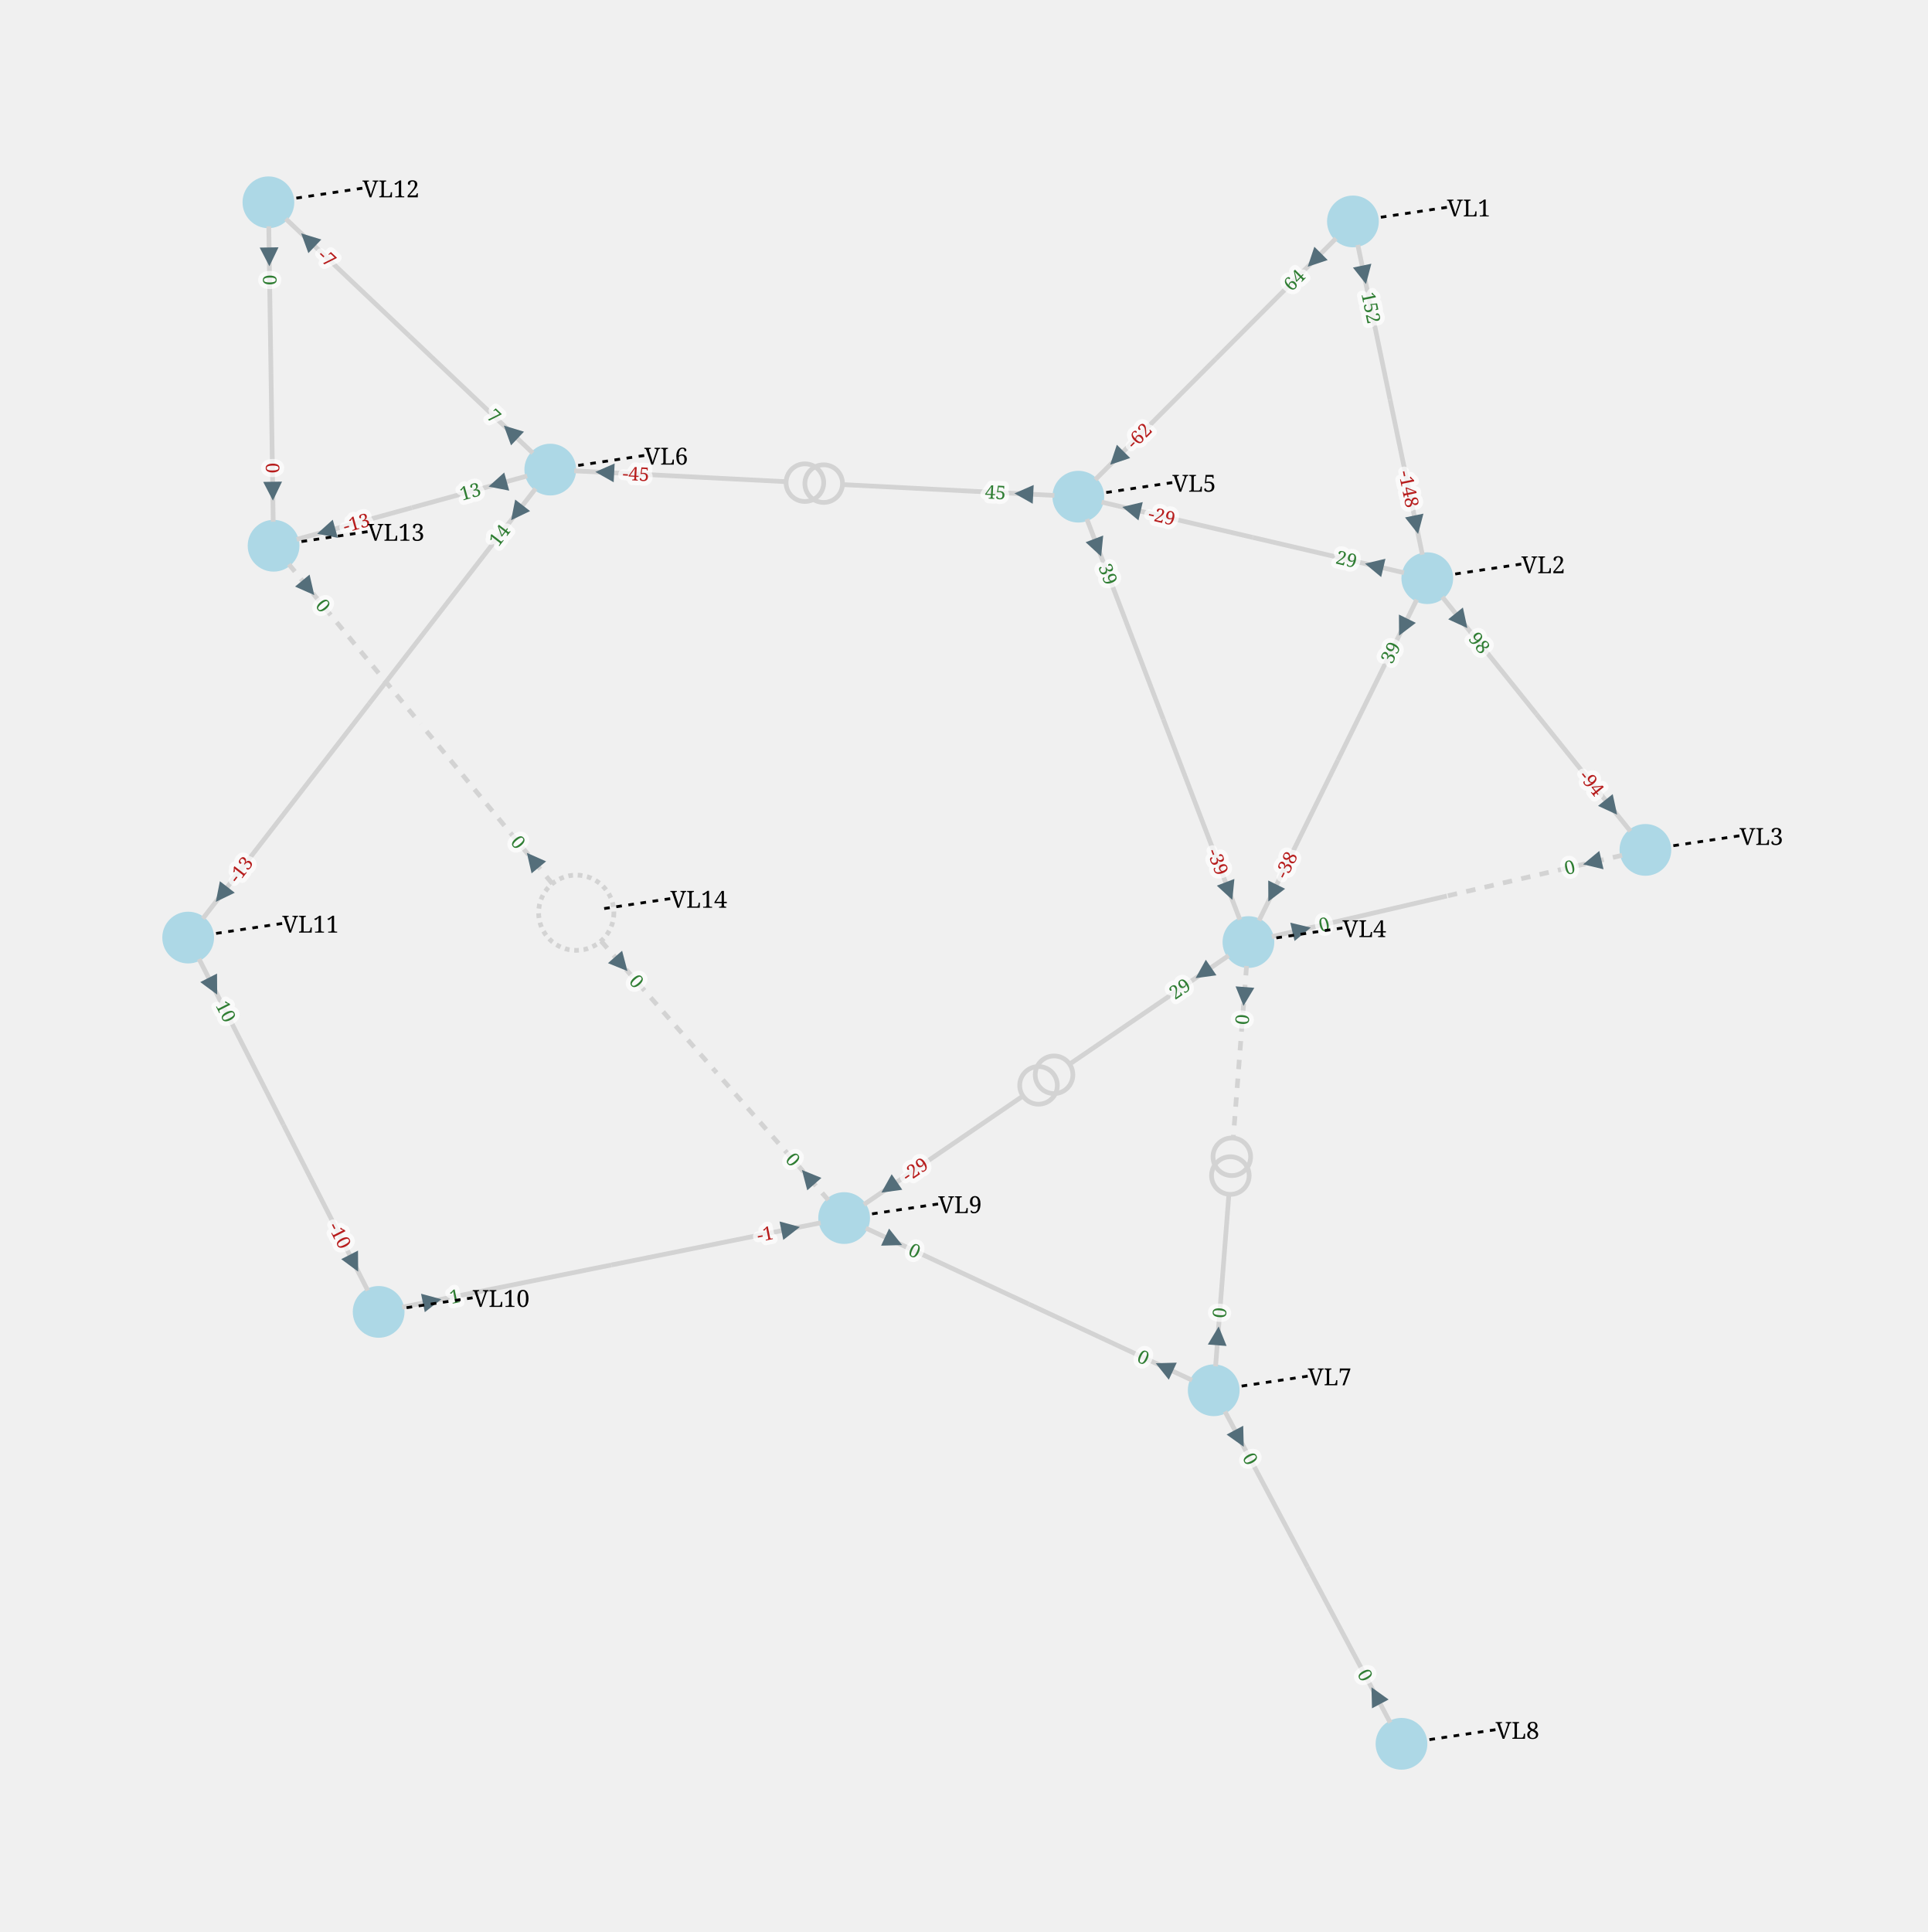
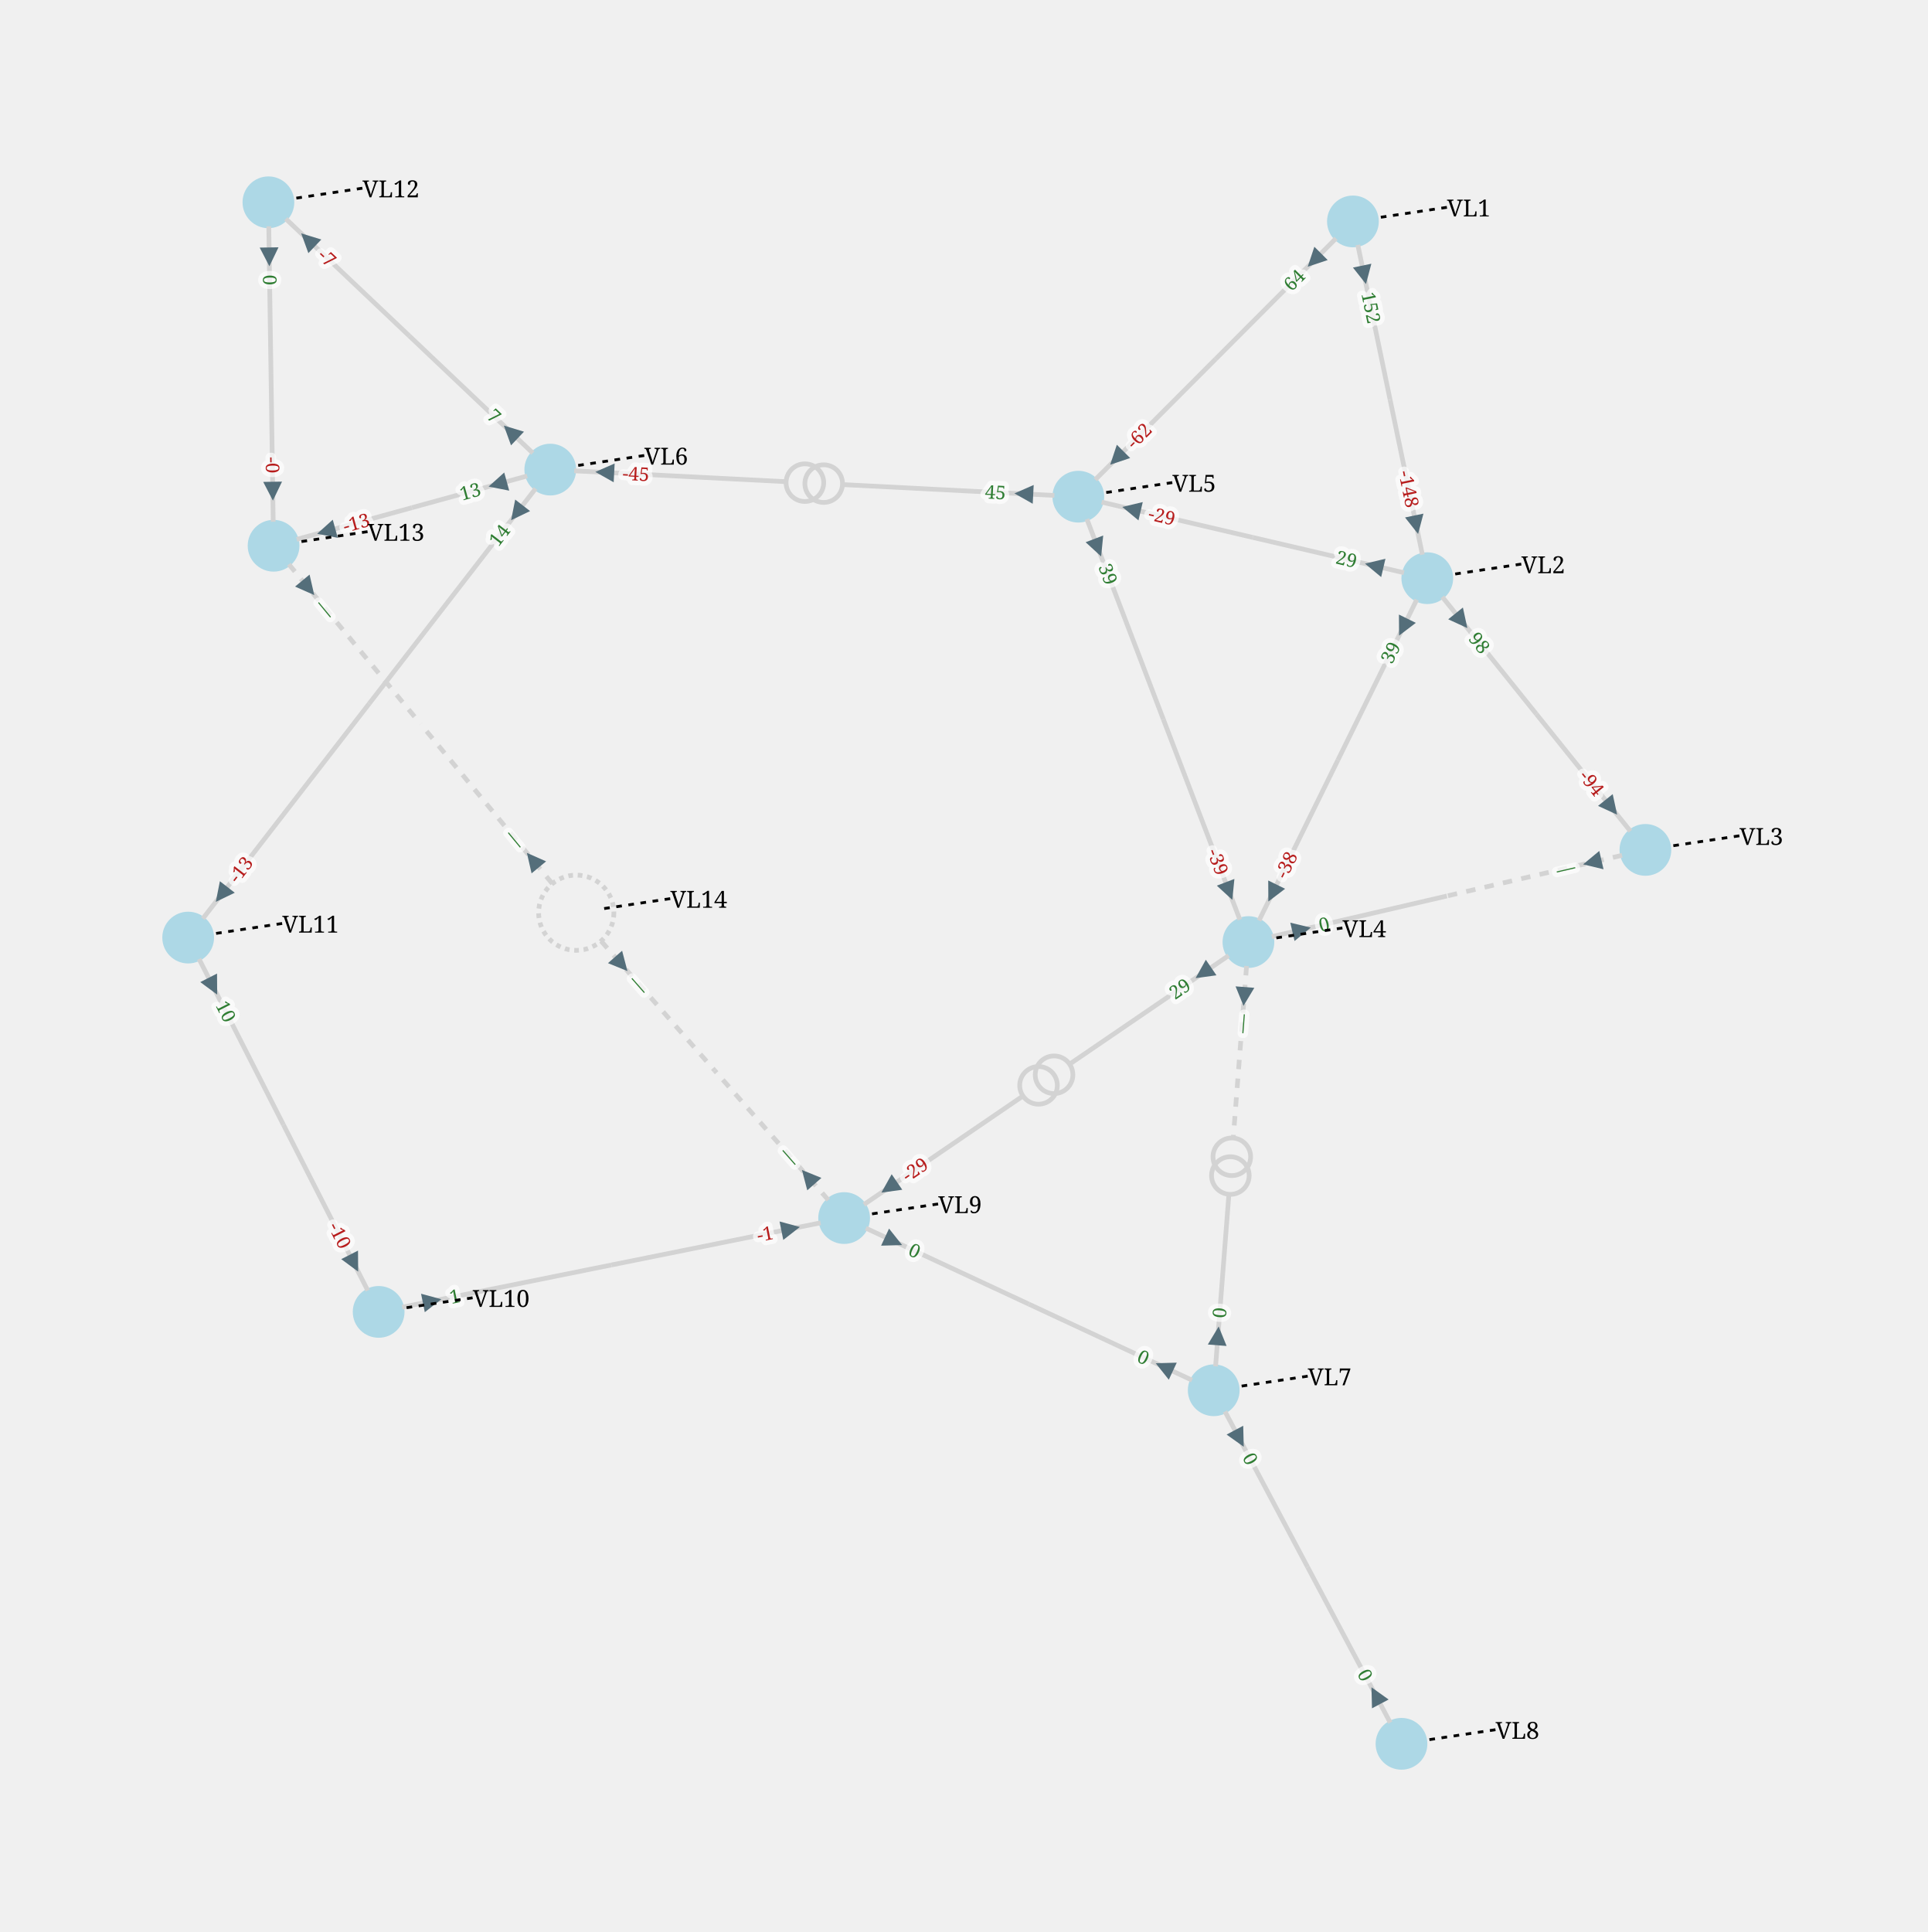
<svg xmlns="http://www.w3.org/2000/svg" width="800.00" height="801.74" viewBox="-920.95 -877.83 2048.83 2053.29">
  <style>
.nad-branch-edges .nad-edge-path, .nad-3wt-edges .nad-edge-path {stroke: var(--nad-vl-color, lightgrey); stroke-width: 5; fill: none}
.nad-branch-edges .nad-winding, .nad-3wt-nodes .nad-winding {stroke: var(--nad-vl-color, lightgrey); stroke-width: 5; fill: none}
.nad-text-edges {stroke: black; stroke-width: 3; stroke-dasharray: 6,7}
.nad-disconnected .nad-edge-path {stroke-dasharray: 10,10}
.nad-vl-nodes .nad-busnode {fill: var(--nad-vl-color, lightblue)}
.nad-vl-nodes circle.nad-unknown-busnode {stroke: lightgrey; stroke-width: 5; stroke-dasharray: 5,5; fill: none}
.nad-hvdc-edge polyline.nad-hvdc {stroke: grey; stroke-width: 20}
.nad-state-out .nad-arrow-in {visibility: hidden}
.nad-state-in .nad-arrow-out {visibility: hidden}
.nad-active path {stroke: none; fill: #546e7a}
.nad-active {visibility: visible}
.nad-reactive {visibility: hidden}
.nad-reactive path {stroke: none; fill: #0277bd}
.nad-text-background {flood-color: #90a4aeaa}
.nad-text-nodes {font: 25px serif; fill: black; dominant-baseline: central}
.nad-text-nodes foreignObject {overflow: visible; color: black}
.nad-label-box {background-color: #6c6c6c20; width: max-content; padding: 10px; border-radius: 10px;}
.nad-legend-square {width: 20px; height: 20px; background: var(--nad-vl-color, black);}
.nad-edge-infos text {font: 20px serif; dominant-baseline:middle; stroke: #FFFFFFAA; stroke-width: 10; stroke-linejoin:round; paint-order: stroke}
.nad-edge-infos .nad-state-in text {fill: #b71c1c}
.nad-edge-infos .nad-state-out text {fill: #2e7d32}
.nad-vl0to30 {--nad-vl-color: #AFB42B}
.nad-vl30to50 {--nad-vl-color: #EF9A9A}
.nad-vl50to70 {--nad-vl-color: #9C27B0}
.nad-vl70to120 {--nad-vl-color: #E65100}
.nad-vl120to180 {--nad-vl-color: #00ACC1}
.nad-vl180to300 {--nad-vl-color: #2E7D32}
.nad-vl300to500 {--nad-vl-color: #D32F2F}
.nad-branch-edges .nad-overload .nad-edge-path {animation: line-blink 3s infinite}
.nad-vl-nodes .nad-overvoltage {animation: node-over-blink 3s infinite}
.nad-vl-nodes .nad-undervoltage {animation: node-under-blink 3s infinite}

@keyframes line-blink {
  0%, 80%, 100% {stroke: var(--nad-vl-color, black); stroke-width: 5}
  40% {stroke: #FFEB3B; stroke-width: 15}
}
@keyframes node-over-blink {
  0%, 80%, 100% {stroke: white; stroke-width: 0}
  40% {stroke: #ff5722; stroke-width: 15}
}
@keyframes node-under-blink {
  0%, 80%, 100% {stroke: white; stroke-width: 0}
  40% {stroke: #00BCD4; stroke-width: 15}
}
</style>
  <g class="nad-vl-nodes">
    <g transform="translate(517.01,-642.50)" id="0" class="nad-vl120to180">
      <circle r="27.50" id="1" class="nad-busnode" />
    </g>
    <g transform="translate(-518.51,516.42)" id="2" class="nad-vl0to30">
      <circle r="27.50" id="3" class="nad-busnode" />
    </g>
    <g transform="translate(-720.95,118.61)" id="4" class="nad-vl0to30">
      <circle r="27.50" id="5" class="nad-busnode" />
    </g>
    <g transform="translate(-635.66,-662.83)" id="6" class="nad-vl0to30">
      <circle r="27.50" id="7" class="nad-busnode" />
    </g>
    <g transform="translate(-630.18,-297.82)" id="8" class="nad-vl0to30">
      <circle r="27.50" id="9" class="nad-busnode" />
    </g>
    <g transform="translate(-308.48,92.20)" id="10" class="nad-vl0to30">
      <circle class="nad-unknown-busnode" r="40.00" />
    </g>
    <g transform="translate(596.05,-263.35)" id="11" class="nad-vl120to180">
      <circle r="27.50" id="12" class="nad-busnode" />
    </g>
    <g transform="translate(827.88,25.42)" id="13" class="nad-vl120to180">
      <circle r="27.50" id="14" class="nad-busnode" />
    </g>
    <g transform="translate(405.95,123.38)" id="15" class="nad-vl120to180">
      <circle r="27.50" id="16" class="nad-busnode" />
    </g>
    <g transform="translate(225.14,-349.97)" id="17" class="nad-vl120to180">
      <circle r="27.50" id="18" class="nad-busnode" />
    </g>
    <g transform="translate(-336.09,-378.75)" id="19" class="nad-vl0to30">
      <circle r="27.50" id="20" class="nad-busnode" />
    </g>
    <g transform="translate(369.06,599.72)" id="21" class="nad-vl0to30">
      <circle r="27.50" id="22" class="nad-busnode" />
    </g>
    <g transform="translate(568.63,975.46)" id="23" class="nad-vl0to30">
      <circle r="27.50" id="24" class="nad-busnode" />
    </g>
    <g transform="translate(-23.76,416.70)" id="25" class="nad-vl0to30">
      <circle r="27.50" id="26" class="nad-busnode" />
    </g>
  </g>
  <g class="nad-branch-edges">
    <g id="27">
      <g class="nad-vl120to180">
        <polyline class="nad-edge-path" points="522.21,-617.54 556.53,-452.92" />
        <g class="nad-edge-infos" transform="translate(528.85,-585.72)">
          <g class="nad-active nad-state-out">
            <g transform="rotate(168.22)">
              <path class="nad-arrow-in" transform="scale(10.00)" d="M-1 -1 H1 L0 1z" />
              <path class="nad-arrow-out" transform="scale(10.00)" d="M-1 1 H1 L0 -1z" />
            </g>
            <text transform="rotate(78.22)" x="19.00">152</text>
          </g>
          <g class="nad-reactive nad-state-in">
            <g transform="rotate(168.22)">
              <path class="nad-arrow-in" transform="scale(10.00)" d="M-1 -1 H1 L0 1z" />
              <path class="nad-arrow-out" transform="scale(10.00)" d="M-1 1 H1 L0 -1z" />
            </g>
            <text transform="rotate(78.22)" x="19.00">-19</text>
          </g>
        </g>
      </g>
      <g class="nad-vl120to180">
        <polyline class="nad-edge-path" points="590.85,-288.31 556.53,-452.92" />
        <g class="nad-edge-infos" transform="translate(584.22,-320.13)">
          <g class="nad-active nad-state-in">
            <g transform="rotate(-11.78)">
              <path class="nad-arrow-in" transform="scale(10.00)" d="M-1 -1 H1 L0 1z" />
              <path class="nad-arrow-out" transform="scale(10.00)" d="M-1 1 H1 L0 -1z" />
            </g>
            <text transform="rotate(-281.78)" x="-19.00" style="text-anchor:end">-148</text>
          </g>
          <g class="nad-reactive nad-state-out">
            <g transform="rotate(-11.78)">
              <path class="nad-arrow-in" transform="scale(10.00)" d="M-1 -1 H1 L0 1z" />
              <path class="nad-arrow-out" transform="scale(10.00)" d="M-1 1 H1 L0 -1z" />
            </g>
            <text transform="rotate(-281.78)" x="-19.00" style="text-anchor:end">26</text>
          </g>
        </g>
      </g>
    </g>
    <g id="28">
      <g class="nad-vl120to180">
        <polyline class="nad-edge-path" points="499.00,-624.45 371.07,-496.24" />
        <g class="nad-edge-infos" transform="translate(476.04,-601.44)">
          <g class="nad-active nad-state-out">
            <g transform="rotate(-135.06)">
              <path class="nad-arrow-in" transform="scale(10.00)" d="M-1 -1 H1 L0 1z" />
              <path class="nad-arrow-out" transform="scale(10.00)" d="M-1 1 H1 L0 -1z" />
            </g>
            <text transform="rotate(-45.06)" x="-19.00" style="text-anchor:end">64</text>
          </g>
          <g class="nad-reactive nad-state-out">
            <g transform="rotate(-135.06)">
              <path class="nad-arrow-in" transform="scale(10.00)" d="M-1 -1 H1 L0 1z" />
              <path class="nad-arrow-out" transform="scale(10.00)" d="M-1 1 H1 L0 -1z" />
            </g>
            <text transform="rotate(-45.06)" x="-19.00" style="text-anchor:end">3</text>
          </g>
        </g>
      </g>
      <g class="nad-vl120to180">
        <polyline class="nad-edge-path" points="243.15,-368.02 371.07,-496.24" />
        <g class="nad-edge-infos" transform="translate(266.10,-391.03)">
          <g class="nad-active nad-state-in">
            <g transform="rotate(44.94)">
              <path class="nad-arrow-in" transform="scale(10.00)" d="M-1 -1 H1 L0 1z" />
              <path class="nad-arrow-out" transform="scale(10.00)" d="M-1 1 H1 L0 -1z" />
            </g>
            <text transform="rotate(-45.06)" x="19.00">-62</text>
          </g>
          <g class="nad-reactive nad-state-in">
            <g transform="rotate(44.94)">
              <path class="nad-arrow-in" transform="scale(10.00)" d="M-1 -1 H1 L0 1z" />
              <path class="nad-arrow-out" transform="scale(10.00)" d="M-1 1 H1 L0 -1z" />
            </g>
-             <text transform="rotate(-45.06)" x="19.00">0</text>
+             <text transform="rotate(-45.06)" x="19.00">-0</text>
          </g>
        </g>
      </g>
    </g>
    <g id="29">
      <g class="nad-vl0to30">
        <polyline class="nad-edge-path" points="-48.76,421.74 -271.14,466.56" />
        <g class="nad-edge-infos" transform="translate(-80.62,428.16)">
          <g class="nad-active nad-state-in">
            <g transform="rotate(-101.40)">
              <path class="nad-arrow-in" transform="scale(10.00)" d="M-1 -1 H1 L0 1z" />
              <path class="nad-arrow-out" transform="scale(10.00)" d="M-1 1 H1 L0 -1z" />
            </g>
            <text transform="rotate(-11.40)" x="-19.00" style="text-anchor:end">-1</text>
          </g>
          <g class="nad-reactive nad-state-out">
            <g transform="rotate(-101.40)">
              <path class="nad-arrow-in" transform="scale(10.00)" d="M-1 -1 H1 L0 1z" />
              <path class="nad-arrow-out" transform="scale(10.00)" d="M-1 1 H1 L0 -1z" />
            </g>
            <text transform="rotate(-11.40)" x="-19.00" style="text-anchor:end">17</text>
          </g>
        </g>
      </g>
      <g class="nad-vl0to30">
        <polyline class="nad-edge-path" points="-493.51,511.39 -271.14,466.56" />
        <g class="nad-edge-infos" transform="translate(-461.65,504.96)">
          <g class="nad-active nad-state-out">
            <g transform="rotate(78.60)">
              <path class="nad-arrow-in" transform="scale(10.00)" d="M-1 -1 H1 L0 1z" />
              <path class="nad-arrow-out" transform="scale(10.00)" d="M-1 1 H1 L0 -1z" />
            </g>
            <text transform="rotate(-11.40)" x="19.00">1</text>
          </g>
          <g class="nad-reactive nad-state-in">
            <g transform="rotate(78.60)">
              <path class="nad-arrow-in" transform="scale(10.00)" d="M-1 -1 H1 L0 1z" />
              <path class="nad-arrow-out" transform="scale(10.00)" d="M-1 1 H1 L0 -1z" />
            </g>
            <text transform="rotate(-11.40)" x="19.00">-17</text>
          </g>
        </g>
      </g>
    </g>
    <g id="30">
      <g class="nad-vl0to30">
        <polyline class="nad-edge-path" points="-530.08,493.70 -619.73,317.52" />
        <g class="nad-edge-infos" transform="translate(-544.82,464.73)">
          <g class="nad-active nad-state-in">
            <g transform="rotate(-26.97)">
              <path class="nad-arrow-in" transform="scale(10.00)" d="M-1 -1 H1 L0 1z" />
              <path class="nad-arrow-out" transform="scale(10.00)" d="M-1 1 H1 L0 -1z" />
            </g>
            <text transform="rotate(-296.97)" x="-19.00" style="text-anchor:end">-10</text>
          </g>
          <g class="nad-reactive nad-state-out">
            <g transform="rotate(-26.97)">
              <path class="nad-arrow-in" transform="scale(10.00)" d="M-1 -1 H1 L0 1z" />
              <path class="nad-arrow-out" transform="scale(10.00)" d="M-1 1 H1 L0 -1z" />
            </g>
            <text transform="rotate(-296.97)" x="-19.00" style="text-anchor:end">11</text>
          </g>
        </g>
      </g>
      <g class="nad-vl0to30">
        <polyline class="nad-edge-path" points="-709.39,141.34 -619.73,317.52" />
        <g class="nad-edge-infos" transform="translate(-694.65,170.30)">
          <g class="nad-active nad-state-out">
            <g transform="rotate(153.03)">
              <path class="nad-arrow-in" transform="scale(10.00)" d="M-1 -1 H1 L0 1z" />
              <path class="nad-arrow-out" transform="scale(10.00)" d="M-1 1 H1 L0 -1z" />
            </g>
            <text transform="rotate(63.03)" x="19.00">10</text>
          </g>
          <g class="nad-reactive nad-state-in">
            <g transform="rotate(153.03)">
              <path class="nad-arrow-in" transform="scale(10.00)" d="M-1 -1 H1 L0 1z" />
              <path class="nad-arrow-out" transform="scale(10.00)" d="M-1 1 H1 L0 -1z" />
            </g>
            <text transform="rotate(63.03)" x="19.00">-11</text>
          </g>
        </g>
      </g>
    </g>
    <g id="31">
      <g class="nad-vl0to30">
        <polyline class="nad-edge-path" points="-351.70,-358.58 -528.52,-130.07" />
        <g class="nad-edge-infos" transform="translate(-371.59,-332.88)">
          <g class="nad-active nad-state-out">
            <g transform="rotate(-142.27)">
              <path class="nad-arrow-in" transform="scale(10.00)" d="M-1 -1 H1 L0 1z" />
              <path class="nad-arrow-out" transform="scale(10.00)" d="M-1 1 H1 L0 -1z" />
            </g>
            <text transform="rotate(-52.27)" x="-19.00" style="text-anchor:end">14</text>
          </g>
          <g class="nad-reactive nad-state-in">
            <g transform="rotate(-142.27)">
              <path class="nad-arrow-in" transform="scale(10.00)" d="M-1 -1 H1 L0 1z" />
              <path class="nad-arrow-out" transform="scale(10.00)" d="M-1 1 H1 L0 -1z" />
            </g>
            <text transform="rotate(-52.27)" x="-19.00" style="text-anchor:end">-9</text>
          </g>
        </g>
      </g>
      <g class="nad-vl0to30">
        <polyline class="nad-edge-path" points="-705.35,98.44 -528.52,-130.07" />
        <g class="nad-edge-infos" transform="translate(-685.46,72.74)">
          <g class="nad-active nad-state-in">
            <g transform="rotate(37.73)">
              <path class="nad-arrow-in" transform="scale(10.00)" d="M-1 -1 H1 L0 1z" />
              <path class="nad-arrow-out" transform="scale(10.00)" d="M-1 1 H1 L0 -1z" />
            </g>
            <text transform="rotate(-52.27)" x="19.00">-13</text>
          </g>
          <g class="nad-reactive nad-state-out">
            <g transform="rotate(37.73)">
              <path class="nad-arrow-in" transform="scale(10.00)" d="M-1 -1 H1 L0 1z" />
              <path class="nad-arrow-out" transform="scale(10.00)" d="M-1 1 H1 L0 -1z" />
            </g>
            <text transform="rotate(-52.27)" x="19.00">9</text>
          </g>
        </g>
      </g>
    </g>
    <g id="32">
      <g class="nad-vl0to30">
        <polyline class="nad-edge-path" points="-354.60,-396.29 -485.88,-520.79" />
        <g class="nad-edge-infos" transform="translate(-378.18,-418.66)">
          <g class="nad-active nad-state-out">
            <g transform="rotate(-46.52)">
              <path class="nad-arrow-in" transform="scale(10.00)" d="M-1 -1 H1 L0 1z" />
              <path class="nad-arrow-out" transform="scale(10.00)" d="M-1 1 H1 L0 -1z" />
            </g>
            <text transform="rotate(-316.52)" x="-19.00" style="text-anchor:end">7</text>
          </g>
          <g class="nad-reactive nad-state-out">
            <g transform="rotate(-46.52)">
              <path class="nad-arrow-in" transform="scale(10.00)" d="M-1 -1 H1 L0 1z" />
              <path class="nad-arrow-out" transform="scale(10.00)" d="M-1 1 H1 L0 -1z" />
            </g>
            <text transform="rotate(-316.52)" x="-19.00" style="text-anchor:end">2</text>
          </g>
        </g>
      </g>
      <g class="nad-vl0to30">
        <polyline class="nad-edge-path" points="-617.16,-645.28 -485.88,-520.79" />
        <g class="nad-edge-infos" transform="translate(-593.57,-622.92)">
          <g class="nad-active nad-state-in">
            <g transform="rotate(133.48)">
              <path class="nad-arrow-in" transform="scale(10.00)" d="M-1 -1 H1 L0 1z" />
              <path class="nad-arrow-out" transform="scale(10.00)" d="M-1 1 H1 L0 -1z" />
            </g>
            <text transform="rotate(43.48)" x="19.00">-7</text>
          </g>
          <g class="nad-reactive nad-state-in">
            <g transform="rotate(133.48)">
              <path class="nad-arrow-in" transform="scale(10.00)" d="M-1 -1 H1 L0 1z" />
              <path class="nad-arrow-out" transform="scale(10.00)" d="M-1 1 H1 L0 -1z" />
            </g>
            <text transform="rotate(43.48)" x="19.00">-2</text>
          </g>
        </g>
      </g>
    </g>
    <g id="33">
      <g class="nad-vl0to30">
        <polyline class="nad-edge-path" points="-635.28,-637.33 -632.92,-480.33" />
        <g class="nad-edge-infos" transform="translate(-634.79,-604.84)">
          <g class="nad-active nad-state-out">
            <g transform="rotate(179.14)">
              <path class="nad-arrow-in" transform="scale(10.00)" d="M-1 -1 H1 L0 1z" />
              <path class="nad-arrow-out" transform="scale(10.00)" d="M-1 1 H1 L0 -1z" />
            </g>
            <text transform="rotate(89.14)" x="19.00">0</text>
          </g>
          <g class="nad-reactive nad-state-out">
            <g transform="rotate(179.14)">
              <path class="nad-arrow-in" transform="scale(10.00)" d="M-1 -1 H1 L0 1z" />
              <path class="nad-arrow-out" transform="scale(10.00)" d="M-1 1 H1 L0 -1z" />
            </g>
            <text transform="rotate(89.14)" x="19.00">1</text>
          </g>
        </g>
      </g>
      <g class="nad-vl0to30">
        <polyline class="nad-edge-path" points="-630.57,-323.32 -632.92,-480.33" />
        <g class="nad-edge-infos" transform="translate(-631.05,-355.82)">
          <g class="nad-active nad-state-in">
            <g transform="rotate(-0.86)">
              <path class="nad-arrow-in" transform="scale(10.00)" d="M-1 -1 H1 L0 1z" />
              <path class="nad-arrow-out" transform="scale(10.00)" d="M-1 1 H1 L0 -1z" />
            </g>
-             <text transform="rotate(-270.86)" x="-19.00" style="text-anchor:end">0</text>
+             <text transform="rotate(-270.86)" x="-19.00" style="text-anchor:end">-0</text>
          </g>
          <g class="nad-reactive nad-state-in">
            <g transform="rotate(-0.86)">
              <path class="nad-arrow-in" transform="scale(10.00)" d="M-1 -1 H1 L0 1z" />
              <path class="nad-arrow-out" transform="scale(10.00)" d="M-1 1 H1 L0 -1z" />
            </g>
            <text transform="rotate(-270.86)" x="-19.00" style="text-anchor:end">-1</text>
          </g>
        </g>
      </g>
    </g>
    <g id="34">
      <g class="nad-vl0to30">
        <polyline class="nad-edge-path" points="-360.68,-371.98 -483.14,-338.29" />
        <g class="nad-edge-infos" transform="translate(-392.02,-363.36)">
          <g class="nad-active nad-state-out">
            <g transform="rotate(-105.38)">
              <path class="nad-arrow-in" transform="scale(10.00)" d="M-1 -1 H1 L0 1z" />
              <path class="nad-arrow-out" transform="scale(10.00)" d="M-1 1 H1 L0 -1z" />
            </g>
            <text transform="rotate(-15.38)" x="-19.00" style="text-anchor:end">13</text>
          </g>
          <g class="nad-reactive nad-state-out">
            <g transform="rotate(-105.38)">
              <path class="nad-arrow-in" transform="scale(10.00)" d="M-1 -1 H1 L0 1z" />
              <path class="nad-arrow-out" transform="scale(10.00)" d="M-1 1 H1 L0 -1z" />
            </g>
            <text transform="rotate(-15.38)" x="-19.00" style="text-anchor:end">5</text>
          </g>
        </g>
      </g>
      <g class="nad-vl0to30">
        <polyline class="nad-edge-path" points="-605.60,-304.59 -483.14,-338.29" />
        <g class="nad-edge-infos" transform="translate(-574.26,-313.21)">
          <g class="nad-active nad-state-in">
            <g transform="rotate(74.62)">
              <path class="nad-arrow-in" transform="scale(10.00)" d="M-1 -1 H1 L0 1z" />
              <path class="nad-arrow-out" transform="scale(10.00)" d="M-1 1 H1 L0 -1z" />
            </g>
            <text transform="rotate(-15.38)" x="19.00">-13</text>
          </g>
          <g class="nad-reactive nad-state-in">
            <g transform="rotate(74.62)">
              <path class="nad-arrow-in" transform="scale(10.00)" d="M-1 -1 H1 L0 1z" />
              <path class="nad-arrow-out" transform="scale(10.00)" d="M-1 1 H1 L0 -1z" />
            </g>
            <text transform="rotate(-15.38)" x="19.00">-5</text>
          </g>
        </g>
      </g>
    </g>
    <g id="35" class="nad-disconnected">
      <g class="nad-disconnected nad-vl0to30">
        <polyline class="nad-edge-path" points="-613.96,-278.15 -473.94,-108.41" />
        <g class="nad-edge-infos" transform="translate(-593.28,-253.08)">
          <g class="nad-active nad-state-out">
            <g transform="rotate(140.48)">
              <path class="nad-arrow-in" transform="scale(10.00)" d="M-1 -1 H1 L0 1z" />
              <path class="nad-arrow-out" transform="scale(10.00)" d="M-1 1 H1 L0 -1z" />
            </g>
-             <text transform="rotate(50.48)" x="19.00">0</text>
+             <text transform="rotate(50.48)" x="19.00">—</text>
          </g>
          <g class="nad-reactive nad-state-out">
            <g transform="rotate(140.48)">
              <path class="nad-arrow-in" transform="scale(10.00)" d="M-1 -1 H1 L0 1z" />
              <path class="nad-arrow-out" transform="scale(10.00)" d="M-1 1 H1 L0 -1z" />
            </g>
-             <text transform="rotate(50.48)" x="19.00">0</text>
+             <text transform="rotate(50.48)" x="19.00">—</text>
          </g>
        </g>
      </g>
      <g class="nad-disconnected nad-vl0to30">
        <polyline class="nad-edge-path" points="-333.93,61.34 -473.94,-108.41" />
        <g class="nad-edge-infos" transform="translate(-354.61,36.27)">
          <g class="nad-active nad-state-out">
            <g transform="rotate(-39.52)">
              <path class="nad-arrow-in" transform="scale(10.00)" d="M-1 -1 H1 L0 1z" />
              <path class="nad-arrow-out" transform="scale(10.00)" d="M-1 1 H1 L0 -1z" />
            </g>
-             <text transform="rotate(-309.52)" x="-19.00" style="text-anchor:end">0</text>
+             <text transform="rotate(-309.52)" x="-19.00" style="text-anchor:end">—</text>
          </g>
          <g class="nad-reactive nad-state-out">
            <g transform="rotate(-39.52)">
              <path class="nad-arrow-in" transform="scale(10.00)" d="M-1 -1 H1 L0 1z" />
              <path class="nad-arrow-out" transform="scale(10.00)" d="M-1 1 H1 L0 -1z" />
            </g>
-             <text transform="rotate(-309.52)" x="-19.00" style="text-anchor:end">0</text>
+             <text transform="rotate(-309.52)" x="-19.00" style="text-anchor:end">—</text>
          </g>
        </g>
      </g>
    </g>
    <g id="36" class="nad-disconnected">
      <g class="nad-disconnected nad-vl0to30">
        <polyline class="nad-edge-path" points="-40.58,397.53 -161.34,259.90" />
        <g class="nad-edge-infos" transform="translate(-62.02,373.10)">
          <g class="nad-active nad-state-out">
            <g transform="rotate(-41.26)">
              <path class="nad-arrow-in" transform="scale(10.00)" d="M-1 -1 H1 L0 1z" />
              <path class="nad-arrow-out" transform="scale(10.00)" d="M-1 1 H1 L0 -1z" />
            </g>
-             <text transform="rotate(-311.26)" x="-19.00" style="text-anchor:end">0</text>
+             <text transform="rotate(-311.26)" x="-19.00" style="text-anchor:end">—</text>
          </g>
          <g class="nad-reactive nad-state-out">
            <g transform="rotate(-41.26)">
              <path class="nad-arrow-in" transform="scale(10.00)" d="M-1 -1 H1 L0 1z" />
              <path class="nad-arrow-out" transform="scale(10.00)" d="M-1 1 H1 L0 -1z" />
            </g>
-             <text transform="rotate(-311.26)" x="-19.00" style="text-anchor:end">0</text>
+             <text transform="rotate(-311.26)" x="-19.00" style="text-anchor:end">—</text>
          </g>
        </g>
      </g>
      <g class="nad-disconnected nad-vl0to30">
        <polyline class="nad-edge-path" points="-282.09,122.27 -161.34,259.90" />
        <g class="nad-edge-infos" transform="translate(-260.66,146.70)">
          <g class="nad-active nad-state-out">
            <g transform="rotate(138.74)">
              <path class="nad-arrow-in" transform="scale(10.00)" d="M-1 -1 H1 L0 1z" />
              <path class="nad-arrow-out" transform="scale(10.00)" d="M-1 1 H1 L0 -1z" />
            </g>
-             <text transform="rotate(48.74)" x="19.00">0</text>
+             <text transform="rotate(48.74)" x="19.00">—</text>
          </g>
          <g class="nad-reactive nad-state-out">
            <g transform="rotate(138.74)">
              <path class="nad-arrow-in" transform="scale(10.00)" d="M-1 -1 H1 L0 1z" />
              <path class="nad-arrow-out" transform="scale(10.00)" d="M-1 1 H1 L0 -1z" />
            </g>
-             <text transform="rotate(48.74)" x="19.00">0</text>
+             <text transform="rotate(48.74)" x="19.00">—</text>
          </g>
        </g>
      </g>
    </g>
    <g id="37">
      <g class="nad-vl120to180">
        <polyline class="nad-edge-path" points="612.02,-243.46 711.96,-118.97" />
        <g class="nad-edge-infos" transform="translate(632.36,-218.12)">
          <g class="nad-active nad-state-out">
            <g transform="rotate(141.24)">
              <path class="nad-arrow-in" transform="scale(10.00)" d="M-1 -1 H1 L0 1z" />
              <path class="nad-arrow-out" transform="scale(10.00)" d="M-1 1 H1 L0 -1z" />
            </g>
            <text transform="rotate(51.24)" x="19.00">98</text>
          </g>
          <g class="nad-reactive nad-state-out">
            <g transform="rotate(141.24)">
              <path class="nad-arrow-in" transform="scale(10.00)" d="M-1 -1 H1 L0 1z" />
              <path class="nad-arrow-out" transform="scale(10.00)" d="M-1 1 H1 L0 -1z" />
            </g>
            <text transform="rotate(51.24)" x="19.00">2</text>
          </g>
        </g>
      </g>
      <g class="nad-vl120to180">
        <polyline class="nad-edge-path" points="811.91,5.53 711.96,-118.97" />
        <g class="nad-edge-infos" transform="translate(791.57,-19.81)">
          <g class="nad-active nad-state-in">
            <g transform="rotate(-38.76)">
              <path class="nad-arrow-in" transform="scale(10.00)" d="M-1 -1 H1 L0 1z" />
              <path class="nad-arrow-out" transform="scale(10.00)" d="M-1 1 H1 L0 -1z" />
            </g>
            <text transform="rotate(-308.76)" x="-19.00" style="text-anchor:end">-94</text>
          </g>
          <g class="nad-reactive nad-state-out">
            <g transform="rotate(-38.76)">
              <path class="nad-arrow-in" transform="scale(10.00)" d="M-1 -1 H1 L0 1z" />
              <path class="nad-arrow-out" transform="scale(10.00)" d="M-1 1 H1 L0 -1z" />
            </g>
            <text transform="rotate(-308.76)" x="-19.00" style="text-anchor:end">11</text>
          </g>
        </g>
      </g>
    </g>
    <g id="38">
      <g class="nad-vl120to180">
        <polyline class="nad-edge-path" points="584.80,-240.46 501.00,-69.99" />
        <g class="nad-edge-infos" transform="translate(570.47,-211.30)">
          <g class="nad-active nad-state-out">
            <g transform="rotate(-153.82)">
              <path class="nad-arrow-in" transform="scale(10.00)" d="M-1 -1 H1 L0 1z" />
              <path class="nad-arrow-out" transform="scale(10.00)" d="M-1 1 H1 L0 -1z" />
            </g>
            <text transform="rotate(-63.82)" x="-19.00" style="text-anchor:end">39</text>
          </g>
          <g class="nad-reactive nad-state-in">
            <g transform="rotate(-153.82)">
              <path class="nad-arrow-in" transform="scale(10.00)" d="M-1 -1 H1 L0 1z" />
              <path class="nad-arrow-out" transform="scale(10.00)" d="M-1 1 H1 L0 -1z" />
            </g>
            <text transform="rotate(-63.82)" x="-19.00" style="text-anchor:end">-1</text>
          </g>
        </g>
      </g>
      <g class="nad-vl120to180">
        <polyline class="nad-edge-path" points="417.20,100.49 501.00,-69.99" />
        <g class="nad-edge-infos" transform="translate(431.54,71.32)">
          <g class="nad-active nad-state-in">
            <g transform="rotate(26.18)">
              <path class="nad-arrow-in" transform="scale(10.00)" d="M-1 -1 H1 L0 1z" />
              <path class="nad-arrow-out" transform="scale(10.00)" d="M-1 1 H1 L0 -1z" />
            </g>
            <text transform="rotate(-63.82)" x="19.00">-38</text>
          </g>
          <g class="nad-reactive nad-state-in">
            <g transform="rotate(26.18)">
              <path class="nad-arrow-in" transform="scale(10.00)" d="M-1 -1 H1 L0 1z" />
              <path class="nad-arrow-out" transform="scale(10.00)" d="M-1 1 H1 L0 -1z" />
            </g>
            <text transform="rotate(-63.82)" x="19.00">-1</text>
          </g>
        </g>
      </g>
    </g>
    <g id="39">
      <g class="nad-vl120to180">
        <polyline class="nad-edge-path" points="571.22,-269.15 410.59,-306.66" />
        <g class="nad-edge-infos" transform="translate(539.57,-276.54)">
          <g class="nad-active nad-state-out">
            <g transform="rotate(-76.85)">
              <path class="nad-arrow-in" transform="scale(10.00)" d="M-1 -1 H1 L0 1z" />
              <path class="nad-arrow-out" transform="scale(10.00)" d="M-1 1 H1 L0 -1z" />
            </g>
            <text transform="rotate(-346.85)" x="-19.00" style="text-anchor:end">29</text>
          </g>
          <g class="nad-reactive nad-state-out">
            <g transform="rotate(-76.85)">
              <path class="nad-arrow-in" transform="scale(10.00)" d="M-1 -1 H1 L0 1z" />
              <path class="nad-arrow-out" transform="scale(10.00)" d="M-1 1 H1 L0 -1z" />
            </g>
            <text transform="rotate(-346.85)" x="-19.00" style="text-anchor:end">2</text>
          </g>
        </g>
      </g>
      <g class="nad-vl120to180">
        <polyline class="nad-edge-path" points="249.97,-344.17 410.59,-306.66" />
        <g class="nad-edge-infos" transform="translate(281.62,-336.78)">
          <g class="nad-active nad-state-in">
            <g transform="rotate(103.15)">
              <path class="nad-arrow-in" transform="scale(10.00)" d="M-1 -1 H1 L0 1z" />
              <path class="nad-arrow-out" transform="scale(10.00)" d="M-1 1 H1 L0 -1z" />
            </g>
            <text transform="rotate(13.15)" x="19.00">-29</text>
          </g>
          <g class="nad-reactive nad-state-in">
            <g transform="rotate(103.15)">
              <path class="nad-arrow-in" transform="scale(10.00)" d="M-1 -1 H1 L0 1z" />
              <path class="nad-arrow-out" transform="scale(10.00)" d="M-1 1 H1 L0 -1z" />
            </g>
            <text transform="rotate(13.15)" x="19.00">-4</text>
          </g>
        </g>
      </g>
    </g>
    <g id="40">
      <g class="nad-disconnected nad-vl120to180">
        <polyline class="nad-edge-path" points="803.04,31.18 616.91,74.40" />
        <g class="nad-edge-infos" transform="translate(771.38,38.53)">
          <g class="nad-active nad-state-out">
            <g transform="rotate(-103.07)">
              <path class="nad-arrow-in" transform="scale(10.00)" d="M-1 -1 H1 L0 1z" />
              <path class="nad-arrow-out" transform="scale(10.00)" d="M-1 1 H1 L0 -1z" />
            </g>
-             <text transform="rotate(-13.07)" x="-19.00" style="text-anchor:end">0</text>
+             <text transform="rotate(-13.07)" x="-19.00" style="text-anchor:end">—</text>
          </g>
          <g class="nad-reactive nad-state-out">
            <g transform="rotate(-103.07)">
              <path class="nad-arrow-in" transform="scale(10.00)" d="M-1 -1 H1 L0 1z" />
              <path class="nad-arrow-out" transform="scale(10.00)" d="M-1 1 H1 L0 -1z" />
            </g>
-             <text transform="rotate(-13.07)" x="-19.00" style="text-anchor:end">0</text>
+             <text transform="rotate(-13.07)" x="-19.00" style="text-anchor:end">—</text>
          </g>
        </g>
      </g>
      <g class="nad-vl120to180">
        <polyline class="nad-edge-path" points="430.79,117.61 616.91,74.40" />
        <g class="nad-edge-infos" transform="translate(462.45,110.26)">
          <g class="nad-active nad-state-out">
            <g transform="rotate(76.93)">
              <path class="nad-arrow-in" transform="scale(10.00)" d="M-1 -1 H1 L0 1z" />
              <path class="nad-arrow-out" transform="scale(10.00)" d="M-1 1 H1 L0 -1z" />
            </g>
            <text transform="rotate(-13.07)" x="19.00">0</text>
          </g>
          <g class="nad-reactive nad-state-in">
            <g transform="rotate(76.93)">
              <path class="nad-arrow-in" transform="scale(10.00)" d="M-1 -1 H1 L0 1z" />
              <path class="nad-arrow-out" transform="scale(10.00)" d="M-1 1 H1 L0 -1z" />
            </g>
            <text transform="rotate(-13.07)" x="19.00">-1</text>
          </g>
        </g>
      </g>
    </g>
    <g id="41">
      <g class="nad-vl120to180">
        <polyline class="nad-edge-path" points="396.85,99.55 315.54,-113.30" />
        <g class="nad-edge-infos" transform="translate(385.26,69.19)">
          <g class="nad-active nad-state-in">
            <g transform="rotate(-20.91)">
              <path class="nad-arrow-in" transform="scale(10.00)" d="M-1 -1 H1 L0 1z" />
              <path class="nad-arrow-out" transform="scale(10.00)" d="M-1 1 H1 L0 -1z" />
            </g>
            <text transform="rotate(-290.91)" x="-19.00" style="text-anchor:end">-39</text>
          </g>
          <g class="nad-reactive nad-state-out">
            <g transform="rotate(-20.91)">
              <path class="nad-arrow-in" transform="scale(10.00)" d="M-1 -1 H1 L0 1z" />
              <path class="nad-arrow-out" transform="scale(10.00)" d="M-1 1 H1 L0 -1z" />
            </g>
            <text transform="rotate(-290.91)" x="-19.00" style="text-anchor:end">12</text>
          </g>
        </g>
      </g>
      <g class="nad-vl120to180">
        <polyline class="nad-edge-path" points="234.24,-326.15 315.54,-113.30" />
        <g class="nad-edge-infos" transform="translate(245.83,-295.79)">
          <g class="nad-active nad-state-out">
            <g transform="rotate(159.09)">
              <path class="nad-arrow-in" transform="scale(10.00)" d="M-1 -1 H1 L0 1z" />
              <path class="nad-arrow-out" transform="scale(10.00)" d="M-1 1 H1 L0 -1z" />
            </g>
            <text transform="rotate(69.09)" x="19.00">39</text>
          </g>
          <g class="nad-reactive nad-state-in">
            <g transform="rotate(159.09)">
              <path class="nad-arrow-in" transform="scale(10.00)" d="M-1 -1 H1 L0 1z" />
              <path class="nad-arrow-out" transform="scale(10.00)" d="M-1 1 H1 L0 -1z" />
            </g>
            <text transform="rotate(69.09)" x="19.00">-12</text>
          </g>
        </g>
      </g>
    </g>
    <g id="42">
      <g class="nad-disconnected nad-vl120to180">
        <polyline class="nad-edge-path" points="403.98,148.80 389.82,331.64" />
        <g class="nad-edge-infos" transform="translate(401.47,181.20)">
          <g class="nad-active nad-state-out">
            <g transform="rotate(-175.57)">
              <path class="nad-arrow-in" transform="scale(10.00)" d="M-1 -1 H1 L0 1z" />
              <path class="nad-arrow-out" transform="scale(10.00)" d="M-1 1 H1 L0 -1z" />
            </g>
-             <text transform="rotate(-85.57)" x="-19.00" style="text-anchor:end">0</text>
+             <text transform="rotate(-85.57)" x="-19.00" style="text-anchor:end">—</text>
          </g>
          <g class="nad-reactive nad-state-out">
            <g transform="rotate(-175.57)">
              <path class="nad-arrow-in" transform="scale(10.00)" d="M-1 -1 H1 L0 1z" />
              <path class="nad-arrow-out" transform="scale(10.00)" d="M-1 1 H1 L0 -1z" />
            </g>
-             <text transform="rotate(-85.57)" x="-19.00" style="text-anchor:end">0</text>
+             <text transform="rotate(-85.57)" x="-19.00" style="text-anchor:end">—</text>
          </g>
        </g>
        <circle class="nad-winding" cx="388.28" cy="351.58" r="20.00" />
      </g>
      <g class="nad-vl0to30">
        <polyline class="nad-edge-path" points="371.03,574.29 385.19,391.46" />
        <g class="nad-edge-infos" transform="translate(373.54,541.89)">
          <g class="nad-active nad-state-out">
            <g transform="rotate(4.43)">
              <path class="nad-arrow-in" transform="scale(10.00)" d="M-1 -1 H1 L0 1z" />
              <path class="nad-arrow-out" transform="scale(10.00)" d="M-1 1 H1 L0 -1z" />
            </g>
            <text transform="rotate(-85.57)" x="19.00">0</text>
          </g>
          <g class="nad-reactive nad-state-out">
            <g transform="rotate(4.43)">
              <path class="nad-arrow-in" transform="scale(10.00)" d="M-1 -1 H1 L0 1z" />
              <path class="nad-arrow-out" transform="scale(10.00)" d="M-1 1 H1 L0 -1z" />
            </g>
-             <text transform="rotate(-85.57)" x="19.00">0</text>
+             <text transform="rotate(-85.57)" x="19.00">-0</text>
          </g>
        </g>
        <circle class="nad-winding" cx="386.73" cy="371.52" r="20.00" />
      </g>
    </g>
    <g id="43">
      <g class="nad-vl120to180">
        <polyline class="nad-edge-path" points="384.89,137.75 215.87,253.12" />
        <g class="nad-edge-infos" transform="translate(358.05,156.07)">
          <g class="nad-active nad-state-out">
            <g transform="rotate(-124.32)">
              <path class="nad-arrow-in" transform="scale(10.00)" d="M-1 -1 H1 L0 1z" />
              <path class="nad-arrow-out" transform="scale(10.00)" d="M-1 1 H1 L0 -1z" />
            </g>
            <text transform="rotate(-34.32)" x="-19.00" style="text-anchor:end">29</text>
          </g>
          <g class="nad-reactive nad-state-in">
            <g transform="rotate(-124.32)">
              <path class="nad-arrow-in" transform="scale(10.00)" d="M-1 -1 H1 L0 1z" />
              <path class="nad-arrow-out" transform="scale(10.00)" d="M-1 1 H1 L0 -1z" />
            </g>
            <text transform="rotate(-34.32)" x="-19.00" style="text-anchor:end">-6</text>
          </g>
        </g>
        <circle class="nad-winding" cx="199.35" cy="264.40" r="20.00" />
      </g>
      <g class="nad-vl0to30">
        <polyline class="nad-edge-path" points="-2.70,402.32 166.32,286.95" />
        <g class="nad-edge-infos" transform="translate(24.14,384.00)">
          <g class="nad-active nad-state-in">
            <g transform="rotate(55.68)">
              <path class="nad-arrow-in" transform="scale(10.00)" d="M-1 -1 H1 L0 1z" />
              <path class="nad-arrow-out" transform="scale(10.00)" d="M-1 1 H1 L0 -1z" />
            </g>
            <text transform="rotate(-34.32)" x="19.00">-29</text>
          </g>
          <g class="nad-reactive nad-state-out">
            <g transform="rotate(55.68)">
              <path class="nad-arrow-in" transform="scale(10.00)" d="M-1 -1 H1 L0 1z" />
              <path class="nad-arrow-out" transform="scale(10.00)" d="M-1 1 H1 L0 -1z" />
            </g>
            <text transform="rotate(-34.32)" x="19.00">11</text>
          </g>
        </g>
        <circle class="nad-winding" cx="182.84" cy="275.68" r="20.00" />
      </g>
    </g>
    <g id="44">
      <g class="nad-vl120to180">
        <polyline class="nad-edge-path" points="199.67,-351.28 -25.52,-362.82" />
        <g class="nad-edge-infos" transform="translate(167.21,-352.94)">
          <g class="nad-active nad-state-out">
            <g transform="rotate(-87.06)">
              <path class="nad-arrow-in" transform="scale(10.00)" d="M-1 -1 H1 L0 1z" />
              <path class="nad-arrow-out" transform="scale(10.00)" d="M-1 1 H1 L0 -1z" />
            </g>
            <text transform="rotate(-357.06)" x="-19.00" style="text-anchor:end">45</text>
          </g>
          <g class="nad-reactive nad-state-out">
            <g transform="rotate(-87.06)">
              <path class="nad-arrow-in" transform="scale(10.00)" d="M-1 -1 H1 L0 1z" />
              <path class="nad-arrow-out" transform="scale(10.00)" d="M-1 1 H1 L0 -1z" />
            </g>
            <text transform="rotate(-357.06)" x="-19.00" style="text-anchor:end">14</text>
          </g>
        </g>
        <circle class="nad-winding" cx="-45.49" cy="-363.85" r="20.00" />
      </g>
      <g class="nad-vl0to30">
        <polyline class="nad-edge-path" points="-310.63,-377.44 -85.44,-365.90" />
        <g class="nad-edge-infos" transform="translate(-278.17,-375.78)">
          <g class="nad-active nad-state-in">
            <g transform="rotate(92.94)">
              <path class="nad-arrow-in" transform="scale(10.00)" d="M-1 -1 H1 L0 1z" />
              <path class="nad-arrow-out" transform="scale(10.00)" d="M-1 1 H1 L0 -1z" />
            </g>
            <text transform="rotate(2.94)" x="19.00">-45</text>
          </g>
          <g class="nad-reactive nad-state-in">
            <g transform="rotate(92.94)">
              <path class="nad-arrow-in" transform="scale(10.00)" d="M-1 -1 H1 L0 1z" />
              <path class="nad-arrow-out" transform="scale(10.00)" d="M-1 1 H1 L0 -1z" />
            </g>
            <text transform="rotate(2.94)" x="19.00">-10</text>
          </g>
        </g>
        <circle class="nad-winding" cx="-65.47" cy="-364.87" r="20.00" />
      </g>
    </g>
    <g id="45">
      <g class="nad-vl0to30">
        <polyline class="nad-edge-path" points="381.02,622.24 468.84,787.59" />
        <g class="nad-edge-infos" transform="translate(396.27,650.94)">
          <g class="nad-active nad-state-out">
            <g transform="rotate(152.03)">
              <path class="nad-arrow-in" transform="scale(10.00)" d="M-1 -1 H1 L0 1z" />
              <path class="nad-arrow-out" transform="scale(10.00)" d="M-1 1 H1 L0 -1z" />
            </g>
            <text transform="rotate(62.03)" x="19.00">0</text>
          </g>
          <g class="nad-reactive nad-state-in">
            <g transform="rotate(152.03)">
              <path class="nad-arrow-in" transform="scale(10.00)" d="M-1 -1 H1 L0 1z" />
              <path class="nad-arrow-out" transform="scale(10.00)" d="M-1 1 H1 L0 -1z" />
            </g>
            <text transform="rotate(62.03)" x="19.00">-22</text>
          </g>
        </g>
      </g>
      <g class="nad-vl0to30">
        <polyline class="nad-edge-path" points="556.67,952.94 468.84,787.59" />
        <g class="nad-edge-infos" transform="translate(541.42,924.23)">
          <g class="nad-active nad-state-out">
            <g transform="rotate(-27.97)">
              <path class="nad-arrow-in" transform="scale(10.00)" d="M-1 -1 H1 L0 1z" />
              <path class="nad-arrow-out" transform="scale(10.00)" d="M-1 1 H1 L0 -1z" />
            </g>
            <text transform="rotate(-297.97)" x="-19.00" style="text-anchor:end">0</text>
          </g>
          <g class="nad-reactive nad-state-out">
            <g transform="rotate(-27.97)">
              <path class="nad-arrow-in" transform="scale(10.00)" d="M-1 -1 H1 L0 1z" />
              <path class="nad-arrow-out" transform="scale(10.00)" d="M-1 1 H1 L0 -1z" />
            </g>
            <text transform="rotate(-297.97)" x="-19.00" style="text-anchor:end">24</text>
          </g>
        </g>
      </g>
    </g>
    <g id="46">
      <g class="nad-vl0to30">
        <polyline class="nad-edge-path" points="345.94,588.95 172.65,508.21" />
        <g class="nad-edge-infos" transform="translate(316.48,575.22)">
          <g class="nad-active nad-state-out">
            <g transform="rotate(-65.02)">
              <path class="nad-arrow-in" transform="scale(10.00)" d="M-1 -1 H1 L0 1z" />
              <path class="nad-arrow-out" transform="scale(10.00)" d="M-1 1 H1 L0 -1z" />
            </g>
            <text transform="rotate(-335.02)" x="-19.00" style="text-anchor:end">0</text>
          </g>
          <g class="nad-reactive nad-state-out">
            <g transform="rotate(-65.02)">
              <path class="nad-arrow-in" transform="scale(10.00)" d="M-1 -1 H1 L0 1z" />
              <path class="nad-arrow-out" transform="scale(10.00)" d="M-1 1 H1 L0 -1z" />
            </g>
            <text transform="rotate(-335.02)" x="-19.00" style="text-anchor:end">22</text>
          </g>
        </g>
      </g>
      <g class="nad-vl0to30">
        <polyline class="nad-edge-path" points="-0.65,427.47 172.65,508.21" />
        <g class="nad-edge-infos" transform="translate(28.81,441.19)">
          <g class="nad-active nad-state-out">
            <g transform="rotate(114.98)">
              <path class="nad-arrow-in" transform="scale(10.00)" d="M-1 -1 H1 L0 1z" />
              <path class="nad-arrow-out" transform="scale(10.00)" d="M-1 1 H1 L0 -1z" />
            </g>
            <text transform="rotate(24.98)" x="19.00">0</text>
          </g>
          <g class="nad-reactive nad-state-in">
            <g transform="rotate(114.98)">
              <path class="nad-arrow-in" transform="scale(10.00)" d="M-1 -1 H1 L0 1z" />
              <path class="nad-arrow-out" transform="scale(10.00)" d="M-1 1 H1 L0 -1z" />
            </g>
            <text transform="rotate(24.98)" x="19.00">-22</text>
          </g>
        </g>
      </g>
    </g>
  </g>
  <g class="nad-text-edges">
    <polyline id="0_edge" points="546.68,-646.95 617.01,-657.50" />
    <polyline id="2_edge" points="-488.84,511.97 -418.51,501.42" />
    <polyline id="4_edge" points="-691.29,114.16 -620.95,103.61" />
    <polyline id="6_edge" points="-605.99,-667.28 -535.66,-677.83" />
    <polyline id="8_edge" points="-600.52,-302.28 -530.18,-312.82" />
    <polyline id="10_edge" points="-278.81,87.75 -208.48,77.20" />
    <polyline id="11_edge" points="625.72,-267.80 696.05,-278.35" />
    <polyline id="13_edge" points="857.54,20.97 927.88,10.42" />
    <polyline id="15_edge" points="435.62,118.92 505.95,108.38" />
    <polyline id="17_edge" points="254.80,-354.42 325.14,-364.97" />
    <polyline id="19_edge" points="-306.43,-383.20 -236.09,-393.75" />
    <polyline id="21_edge" points="398.73,595.27 469.06,584.72" />
    <polyline id="23_edge" points="598.30,971.01 668.63,960.46" />
    <polyline id="25_edge" points="5.90,412.25 76.24,401.70" />
  </g>
  <g class="nad-text-nodes">
    <text y="-657.50" x="617.01">VL1</text>
    <text y="501.42" x="-418.51">VL10</text>
    <text y="103.61" x="-620.95">VL11</text>
    <text y="-677.83" x="-535.66">VL12</text>
    <text y="-312.82" x="-530.18">VL13</text>
    <text y="77.20" x="-208.48">VL14</text>
    <text y="-278.35" x="696.05">VL2</text>
    <text y="10.42" x="927.88">VL3</text>
    <text y="108.38" x="505.95">VL4</text>
    <text y="-364.97" x="325.14">VL5</text>
    <text y="-393.75" x="-236.09">VL6</text>
    <text y="584.72" x="469.06">VL7</text>
    <text y="960.46" x="668.63">VL8</text>
    <text y="401.70" x="76.24">VL9</text>
  </g>
</svg>
